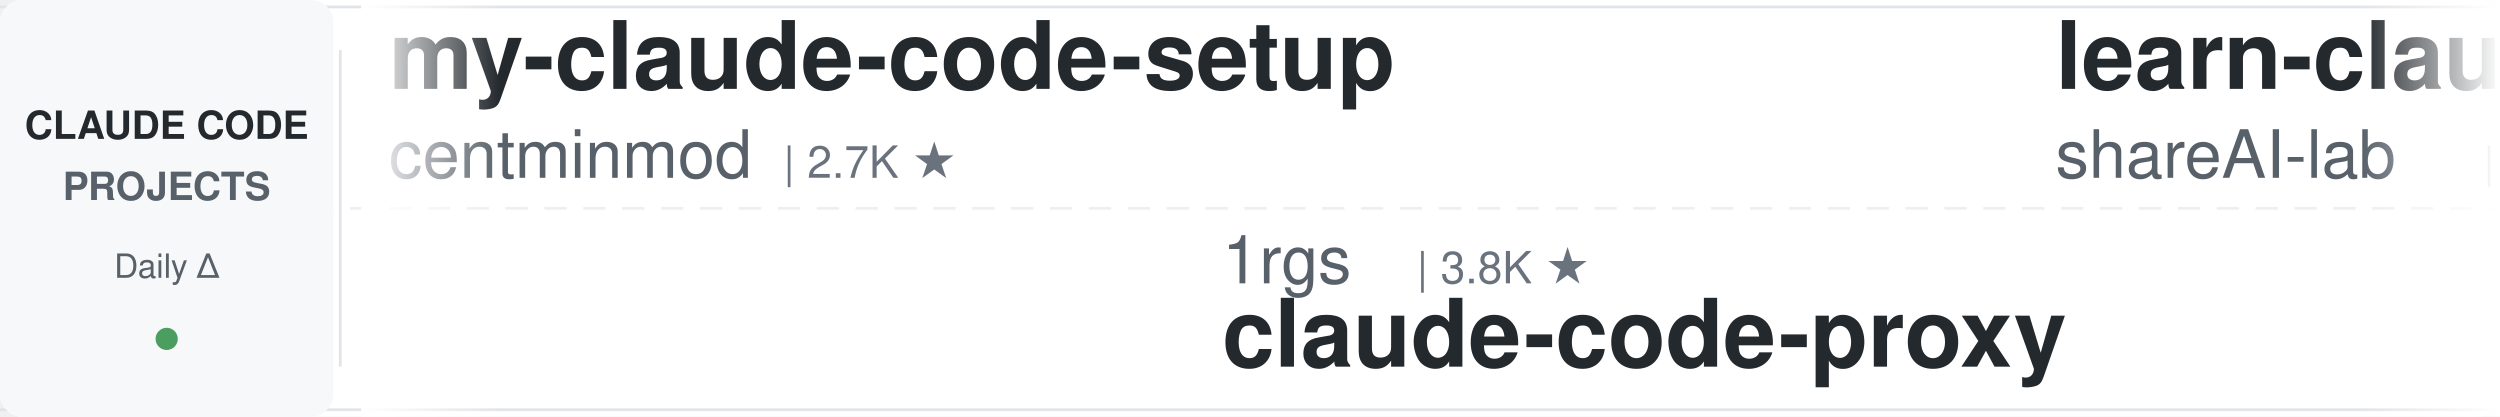
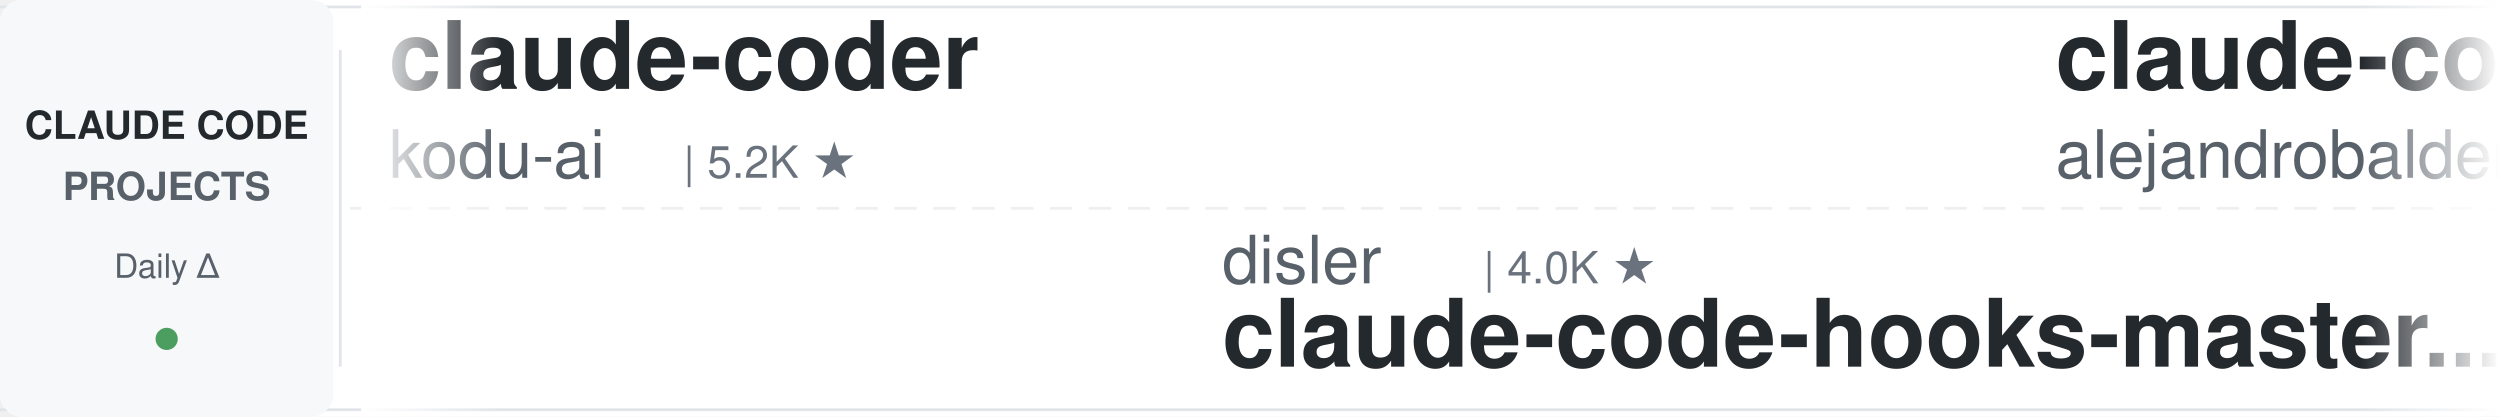
<svg xmlns="http://www.w3.org/2000/svg" width="900" height="150">
  <defs>
    <linearGradient id="leftFade" x1="0%" y1="0%" x2="100%" y2="0%">
      <stop offset="0%" style="stop-color:#ffffff;stop-opacity:1" />
      <stop offset="100%" style="stop-color:#ffffff;stop-opacity:0" />
    </linearGradient>
    <linearGradient id="rightFade" x1="0%" y1="0%" x2="100%" y2="0%">
      <stop offset="0%" style="stop-color:#ffffff;stop-opacity:0" />
      <stop offset="100%" style="stop-color:#ffffff;stop-opacity:1" />
    </linearGradient>
  </defs>
  <rect width="900" height="150" fill="#ffffff" rx="8" />
  <rect x="0" y="2" width="900" height="1" fill="#e1e4e8" />
  <rect x="0" y="147" width="900" height="1" fill="#e1e4e8" />
  <line x1="0" y1="75" x2="900" y2="75" stroke="#e1e4e8" stroke-width="1" stroke-dasharray="8 6" opacity="0.6" />
  <rect x="0" y="0" width="120" height="150" fill="#f6f8fa" rx="8" />
  <text x="60" y="50" font-family="-apple-system, BlinkMacSystemFont, 'Segoe UI', Helvetica, Arial, sans-serif" font-size="14" font-weight="600" fill="#24292e" text-anchor="middle">CLAUDE CODE</text>
  <text x="60" y="72" font-family="-apple-system, BlinkMacSystemFont, 'Segoe UI', Helvetica, Arial, sans-serif" font-size="14" font-weight="600" fill="#586069" text-anchor="middle">PROJECTS</text>
  <text x="60" y="100" font-family="-apple-system, BlinkMacSystemFont, 'Segoe UI', Helvetica, Arial, sans-serif" font-size="12" font-weight="500" fill="#586069" text-anchor="middle">Daily Δ</text>
  <circle cx="60" cy="122" r="4" fill="#22863a" opacity="0.8" />
  <rect x="122" y="18" width="1" height="114" fill="#e1e4e8" />
  <clipPath id="tickerClip">
    <rect x="130" y="0" width="770" height="150" />
  </clipPath>
  <g clip-path="url(#tickerClip)">
    <g id="tickerItems">
      <animateTransform attributeName="transform" attributeType="XML" type="translate" from="0 0" to="-3000 0" dur="54s" repeatCount="indefinite" />
      <g transform="translate(0, 0)">
-         <text x="140" y="32" font-family="-apple-system, BlinkMacSystemFont, 'Segoe UI', Helvetica, Arial, sans-serif" font-size="34" font-weight="600" fill="#24292e">my-claude-code-setup</text>
-         <text x="140" y="64" font-family="-apple-system, BlinkMacSystemFont, 'Segoe UI', Helvetica, Arial, sans-serif" font-size="24" font-weight="400" fill="#586069">centminmod</text>
-         <text x="282" y="64" font-family="-apple-system, BlinkMacSystemFont, 'Segoe UI', Helvetica, Arial, sans-serif" font-size="16" font-weight="500" fill="#6a737d">| 2.7K ★</text>
+         <text x="140" y="32" font-family="-apple-system, BlinkMacSystemFont, 'Segoe UI', Helvetica, Arial, sans-serif" font-size="34" font-weight="600" fill="#24292e">claude-coder</text>
+         <text x="140" y="64" font-family="-apple-system, BlinkMacSystemFont, 'Segoe UI', Helvetica, Arial, sans-serif" font-size="24" font-weight="400" fill="#586069">kodu-ai</text>
+         <text x="246" y="64" font-family="-apple-system, BlinkMacSystemFont, 'Segoe UI', Helvetica, Arial, sans-serif" font-size="16" font-weight="500" fill="#6a737d">| 5.2K ★</text>
      </g>
      <g transform="translate(300, 0)">
-         <text x="140" y="102" font-family="-apple-system, BlinkMacSystemFont, 'Segoe UI', Helvetica, Arial, sans-serif" font-size="24" font-weight="400" fill="#586069">1rgs</text>
-         <text x="210" y="102" font-family="-apple-system, BlinkMacSystemFont, 'Segoe UI', Helvetica, Arial, sans-serif" font-size="16" font-weight="500" fill="#6a737d">| 3.8K ★</text>
-         <text x="140" y="132" font-family="-apple-system, BlinkMacSystemFont, 'Segoe UI', Helvetica, Arial, sans-serif" font-size="34" font-weight="600" fill="#24292e">claude-code-proxy</text>
+         <text x="140" y="102" font-family="-apple-system, BlinkMacSystemFont, 'Segoe UI', Helvetica, Arial, sans-serif" font-size="24" font-weight="400" fill="#586069">disler</text>
+         <text x="234" y="102" font-family="-apple-system, BlinkMacSystemFont, 'Segoe UI', Helvetica, Arial, sans-serif" font-size="16" font-weight="500" fill="#6a737d">| 4.0K ★</text>
+         <text x="140" y="132" font-family="-apple-system, BlinkMacSystemFont, 'Segoe UI', Helvetica, Arial, sans-serif" font-size="34" font-weight="600" fill="#24292e">claude-code-hooks-master...</text>
      </g>
      <g transform="translate(600, 0)">
+         <text x="140" y="32" font-family="-apple-system, BlinkMacSystemFont, 'Segoe UI', Helvetica, Arial, sans-serif" font-size="34" font-weight="600" fill="#24292e">claude-code-from-source</text>
+         <text x="140" y="64" font-family="-apple-system, BlinkMacSystemFont, 'Segoe UI', Helvetica, Arial, sans-serif" font-size="24" font-weight="400" fill="#586069">alejandrobalderas</text>
+         <text x="366" y="64" font-family="-apple-system, BlinkMacSystemFont, 'Segoe UI', Helvetica, Arial, sans-serif" font-size="16" font-weight="500" fill="#6a737d">| 3.0K ★</text>
+       </g>
+       <g transform="translate(900, 0)">
+         <text x="140" y="102" font-family="-apple-system, BlinkMacSystemFont, 'Segoe UI', Helvetica, Arial, sans-serif" font-size="24" font-weight="400" fill="#586069">zebbern</text>
+         <text x="246" y="102" font-family="-apple-system, BlinkMacSystemFont, 'Segoe UI', Helvetica, Arial, sans-serif" font-size="16" font-weight="500" fill="#6a737d">| 4.7K ★</text>
+         <text x="140" y="132" font-family="-apple-system, BlinkMacSystemFont, 'Segoe UI', Helvetica, Arial, sans-serif" font-size="34" font-weight="600" fill="#24292e">claude-code-guide</text>
+       </g>
+       <g transform="translate(1200, 0)">
+         <text x="140" y="32" font-family="-apple-system, BlinkMacSystemFont, 'Segoe UI', Helvetica, Arial, sans-serif" font-size="34" font-weight="600" fill="#24292e">claude-code-base-action</text>
+         <text x="140" y="64" font-family="-apple-system, BlinkMacSystemFont, 'Segoe UI', Helvetica, Arial, sans-serif" font-size="24" font-weight="400" fill="#586069">anthropics</text>
+         <text x="282" y="64" font-family="-apple-system, BlinkMacSystemFont, 'Segoe UI', Helvetica, Arial, sans-serif" font-size="16" font-weight="500" fill="#6a737d">| 1.1K ★</text>
+       </g>
+       <g transform="translate(1500, 0)">
+         <text x="140" y="102" font-family="-apple-system, BlinkMacSystemFont, 'Segoe UI', Helvetica, Arial, sans-serif" font-size="24" font-weight="400" fill="#586069">JrCx7scC</text>
+         <text x="258" y="102" font-family="-apple-system, BlinkMacSystemFont, 'Segoe UI', Helvetica, Arial, sans-serif" font-size="16" font-weight="500" fill="#6a737d">| 377 ★</text>
+         <text x="140" y="132" font-family="-apple-system, BlinkMacSystemFont, 'Segoe UI', Helvetica, Arial, sans-serif" font-size="34" font-weight="600" fill="#24292e">claude-code-source</text>
+       </g>
+       <g transform="translate(1800, 0)">
        <text x="140" y="32" font-family="-apple-system, BlinkMacSystemFont, 'Segoe UI', Helvetica, Arial, sans-serif" font-size="34" font-weight="600" fill="#24292e">learn-claude-code</text>
        <text x="140" y="64" font-family="-apple-system, BlinkMacSystemFont, 'Segoe UI', Helvetica, Arial, sans-serif" font-size="24" font-weight="400" fill="#586069">shareAI-lab</text>
        <text x="294" y="64" font-family="-apple-system, BlinkMacSystemFont, 'Segoe UI', Helvetica, Arial, sans-serif" font-size="16" font-weight="500" fill="#6a737d">| 80.5K ★</text>
      </g>
-       <g transform="translate(900, 0)">
-         <text x="140" y="102" font-family="-apple-system, BlinkMacSystemFont, 'Segoe UI', Helvetica, Arial, sans-serif" font-size="24" font-weight="400" fill="#586069">AICoderTudou</text>
-         <text x="306" y="102" font-family="-apple-system, BlinkMacSystemFont, 'Segoe UI', Helvetica, Arial, sans-serif" font-size="16" font-weight="500" fill="#6a737d">| 494 ★</text>
-         <text x="140" y="132" font-family="-apple-system, BlinkMacSystemFont, 'Segoe UI', Helvetica, Arial, sans-serif" font-size="34" font-weight="600" fill="#24292e">claude-code-tudou</text>
-       </g>
-       <g transform="translate(1200, 0)">
-         <text x="140" y="32" font-family="-apple-system, BlinkMacSystemFont, 'Segoe UI', Helvetica, Arial, sans-serif" font-size="34" font-weight="600" fill="#24292e">claude-code-hub</text>
-         <text x="140" y="64" font-family="-apple-system, BlinkMacSystemFont, 'Segoe UI', Helvetica, Arial, sans-serif" font-size="24" font-weight="400" fill="#586069">ding113</text>
-         <text x="246" y="64" font-family="-apple-system, BlinkMacSystemFont, 'Segoe UI', Helvetica, Arial, sans-serif" font-size="16" font-weight="500" fill="#6a737d">| 3.4K ★</text>
-       </g>
-       <g transform="translate(1500, 0)">
-         <text x="140" y="102" font-family="-apple-system, BlinkMacSystemFont, 'Segoe UI', Helvetica, Arial, sans-serif" font-size="24" font-weight="400" fill="#586069">kodu-ai</text>
-         <text x="246" y="102" font-family="-apple-system, BlinkMacSystemFont, 'Segoe UI', Helvetica, Arial, sans-serif" font-size="16" font-weight="500" fill="#6a737d">| 5.2K ★</text>
-         <text x="140" y="132" font-family="-apple-system, BlinkMacSystemFont, 'Segoe UI', Helvetica, Arial, sans-serif" font-size="34" font-weight="600" fill="#24292e">claude-coder</text>
-       </g>
-       <g transform="translate(1800, 0)">
-         <text x="140" y="32" font-family="-apple-system, BlinkMacSystemFont, 'Segoe UI', Helvetica, Arial, sans-serif" font-size="34" font-weight="600" fill="#24292e">claude-code-infrastructu...</text>
-         <text x="140" y="64" font-family="-apple-system, BlinkMacSystemFont, 'Segoe UI', Helvetica, Arial, sans-serif" font-size="24" font-weight="400" fill="#586069">diet103</text>
-         <text x="246" y="64" font-family="-apple-system, BlinkMacSystemFont, 'Segoe UI', Helvetica, Arial, sans-serif" font-size="16" font-weight="500" fill="#6a737d">| 10.1K ★</text>
-       </g>
      <g transform="translate(2100, 0)">
-         <text x="140" y="102" font-family="-apple-system, BlinkMacSystemFont, 'Segoe UI', Helvetica, Arial, sans-serif" font-size="24" font-weight="400" fill="#586069">huangjia2019</text>
-         <text x="306" y="102" font-family="-apple-system, BlinkMacSystemFont, 'Segoe UI', Helvetica, Arial, sans-serif" font-size="16" font-weight="500" fill="#6a737d">| 1.2K ★</text>
-         <text x="140" y="132" font-family="-apple-system, BlinkMacSystemFont, 'Segoe UI', Helvetica, Arial, sans-serif" font-size="34" font-weight="600" fill="#24292e">claude-code-engineering</text>
+         <text x="140" y="102" font-family="-apple-system, BlinkMacSystemFont, 'Segoe UI', Helvetica, Arial, sans-serif" font-size="24" font-weight="400" fill="#586069">VoltAgent</text>
+         <text x="270" y="102" font-family="-apple-system, BlinkMacSystemFont, 'Segoe UI', Helvetica, Arial, sans-serif" font-size="16" font-weight="500" fill="#6a737d">| 26.6K ★</text>
+         <text x="140" y="132" font-family="-apple-system, BlinkMacSystemFont, 'Segoe UI', Helvetica, Arial, sans-serif" font-size="34" font-weight="600" fill="#24292e">awesome-claude-code-suba...</text>
      </g>
      <g transform="translate(2400, 0)">
-         <text x="140" y="32" font-family="-apple-system, BlinkMacSystemFont, 'Segoe UI', Helvetica, Arial, sans-serif" font-size="34" font-weight="600" fill="#24292e">claude-code-guide</text>
-         <text x="140" y="64" font-family="-apple-system, BlinkMacSystemFont, 'Segoe UI', Helvetica, Arial, sans-serif" font-size="24" font-weight="400" fill="#586069">zebbern</text>
-         <text x="246" y="64" font-family="-apple-system, BlinkMacSystemFont, 'Segoe UI', Helvetica, Arial, sans-serif" font-size="16" font-weight="500" fill="#6a737d">| 4.7K ★</text>
+         <text x="140" y="32" font-family="-apple-system, BlinkMacSystemFont, 'Segoe UI', Helvetica, Arial, sans-serif" font-size="34" font-weight="600" fill="#24292e">Auto-claude-code-researc...</text>
+         <text x="140" y="64" font-family="-apple-system, BlinkMacSystemFont, 'Segoe UI', Helvetica, Arial, sans-serif" font-size="24" font-weight="400" fill="#586069">wanshuiyin</text>
+         <text x="282" y="64" font-family="-apple-system, BlinkMacSystemFont, 'Segoe UI', Helvetica, Arial, sans-serif" font-size="16" font-weight="500" fill="#6a737d">| 19.3K ★</text>
      </g>
      <g transform="translate(2700, 0)">
-         <text x="140" y="102" font-family="-apple-system, BlinkMacSystemFont, 'Segoe UI', Helvetica, Arial, sans-serif" font-size="24" font-weight="400" fill="#586069">JrCx7scC</text>
-         <text x="258" y="102" font-family="-apple-system, BlinkMacSystemFont, 'Segoe UI', Helvetica, Arial, sans-serif" font-size="16" font-weight="500" fill="#6a737d">| 377 ★</text>
-         <text x="140" y="132" font-family="-apple-system, BlinkMacSystemFont, 'Segoe UI', Helvetica, Arial, sans-serif" font-size="34" font-weight="600" fill="#24292e">claude-code-source</text>
+         <text x="140" y="102" font-family="-apple-system, BlinkMacSystemFont, 'Segoe UI', Helvetica, Arial, sans-serif" font-size="24" font-weight="400" fill="#586069">Donchitos</text>
+         <text x="270" y="102" font-family="-apple-system, BlinkMacSystemFont, 'Segoe UI', Helvetica, Arial, sans-serif" font-size="16" font-weight="500" fill="#6a737d">| 39.8K ★</text>
+         <text x="140" y="132" font-family="-apple-system, BlinkMacSystemFont, 'Segoe UI', Helvetica, Arial, sans-serif" font-size="34" font-weight="600" fill="#24292e">Claude-Code-Game-Studios</text>
      </g>
      <g transform="translate(3000, 0)">
-         <text x="140" y="32" font-family="-apple-system, BlinkMacSystemFont, 'Segoe UI', Helvetica, Arial, sans-serif" font-size="34" font-weight="600" fill="#24292e">my-claude-code-setup</text>
-         <text x="140" y="64" font-family="-apple-system, BlinkMacSystemFont, 'Segoe UI', Helvetica, Arial, sans-serif" font-size="24" font-weight="400" fill="#586069">centminmod</text>
-         <text x="282" y="64" font-family="-apple-system, BlinkMacSystemFont, 'Segoe UI', Helvetica, Arial, sans-serif" font-size="16" font-weight="500" fill="#6a737d">| 2.7K ★</text>
+         <text x="140" y="32" font-family="-apple-system, BlinkMacSystemFont, 'Segoe UI', Helvetica, Arial, sans-serif" font-size="34" font-weight="600" fill="#24292e">claude-coder</text>
+         <text x="140" y="64" font-family="-apple-system, BlinkMacSystemFont, 'Segoe UI', Helvetica, Arial, sans-serif" font-size="24" font-weight="400" fill="#586069">kodu-ai</text>
+         <text x="246" y="64" font-family="-apple-system, BlinkMacSystemFont, 'Segoe UI', Helvetica, Arial, sans-serif" font-size="16" font-weight="500" fill="#6a737d">| 5.2K ★</text>
      </g>
      <g transform="translate(3300, 0)">
-         <text x="140" y="102" font-family="-apple-system, BlinkMacSystemFont, 'Segoe UI', Helvetica, Arial, sans-serif" font-size="24" font-weight="400" fill="#586069">1rgs</text>
-         <text x="210" y="102" font-family="-apple-system, BlinkMacSystemFont, 'Segoe UI', Helvetica, Arial, sans-serif" font-size="16" font-weight="500" fill="#6a737d">| 3.8K ★</text>
-         <text x="140" y="132" font-family="-apple-system, BlinkMacSystemFont, 'Segoe UI', Helvetica, Arial, sans-serif" font-size="34" font-weight="600" fill="#24292e">claude-code-proxy</text>
+         <text x="140" y="102" font-family="-apple-system, BlinkMacSystemFont, 'Segoe UI', Helvetica, Arial, sans-serif" font-size="24" font-weight="400" fill="#586069">disler</text>
+         <text x="234" y="102" font-family="-apple-system, BlinkMacSystemFont, 'Segoe UI', Helvetica, Arial, sans-serif" font-size="16" font-weight="500" fill="#6a737d">| 4.0K ★</text>
+         <text x="140" y="132" font-family="-apple-system, BlinkMacSystemFont, 'Segoe UI', Helvetica, Arial, sans-serif" font-size="34" font-weight="600" fill="#24292e">claude-code-hooks-master...</text>
      </g>
      <g transform="translate(3600, 0)">
-         <text x="140" y="32" font-family="-apple-system, BlinkMacSystemFont, 'Segoe UI', Helvetica, Arial, sans-serif" font-size="34" font-weight="600" fill="#24292e">learn-claude-code</text>
-         <text x="140" y="64" font-family="-apple-system, BlinkMacSystemFont, 'Segoe UI', Helvetica, Arial, sans-serif" font-size="24" font-weight="400" fill="#586069">shareAI-lab</text>
-         <text x="294" y="64" font-family="-apple-system, BlinkMacSystemFont, 'Segoe UI', Helvetica, Arial, sans-serif" font-size="16" font-weight="500" fill="#6a737d">| 80.5K ★</text>
+         <text x="140" y="32" font-family="-apple-system, BlinkMacSystemFont, 'Segoe UI', Helvetica, Arial, sans-serif" font-size="34" font-weight="600" fill="#24292e">claude-code-from-source</text>
+         <text x="140" y="64" font-family="-apple-system, BlinkMacSystemFont, 'Segoe UI', Helvetica, Arial, sans-serif" font-size="24" font-weight="400" fill="#586069">alejandrobalderas</text>
+         <text x="366" y="64" font-family="-apple-system, BlinkMacSystemFont, 'Segoe UI', Helvetica, Arial, sans-serif" font-size="16" font-weight="500" fill="#6a737d">| 3.0K ★</text>
      </g>
      <g transform="translate(3900, 0)">
-         <text x="140" y="102" font-family="-apple-system, BlinkMacSystemFont, 'Segoe UI', Helvetica, Arial, sans-serif" font-size="24" font-weight="400" fill="#586069">AICoderTudou</text>
-         <text x="306" y="102" font-family="-apple-system, BlinkMacSystemFont, 'Segoe UI', Helvetica, Arial, sans-serif" font-size="16" font-weight="500" fill="#6a737d">| 494 ★</text>
-         <text x="140" y="132" font-family="-apple-system, BlinkMacSystemFont, 'Segoe UI', Helvetica, Arial, sans-serif" font-size="34" font-weight="600" fill="#24292e">claude-code-tudou</text>
+         <text x="140" y="102" font-family="-apple-system, BlinkMacSystemFont, 'Segoe UI', Helvetica, Arial, sans-serif" font-size="24" font-weight="400" fill="#586069">zebbern</text>
+         <text x="246" y="102" font-family="-apple-system, BlinkMacSystemFont, 'Segoe UI', Helvetica, Arial, sans-serif" font-size="16" font-weight="500" fill="#6a737d">| 4.7K ★</text>
+         <text x="140" y="132" font-family="-apple-system, BlinkMacSystemFont, 'Segoe UI', Helvetica, Arial, sans-serif" font-size="34" font-weight="600" fill="#24292e">claude-code-guide</text>
      </g>
    </g>
  </g>
  <rect x="130" y="0" width="50" height="150" fill="url(#leftFade)" />
  <rect x="850" y="0" width="50" height="150" fill="url(#rightFade)" />
</svg>
